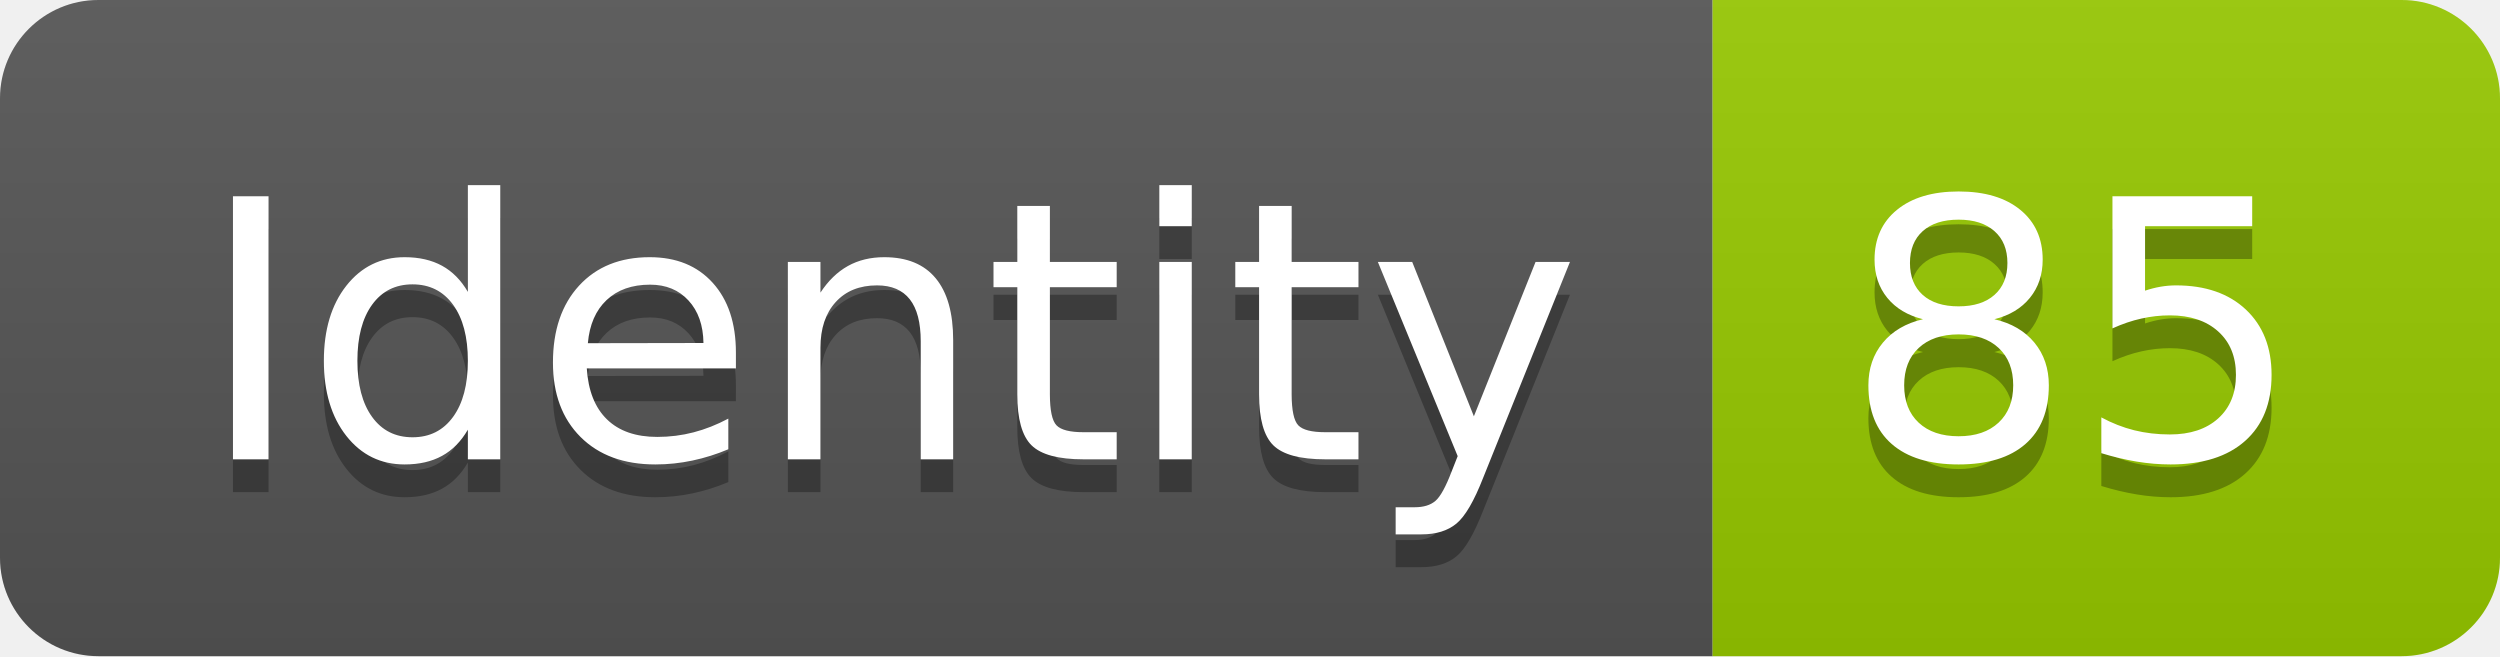
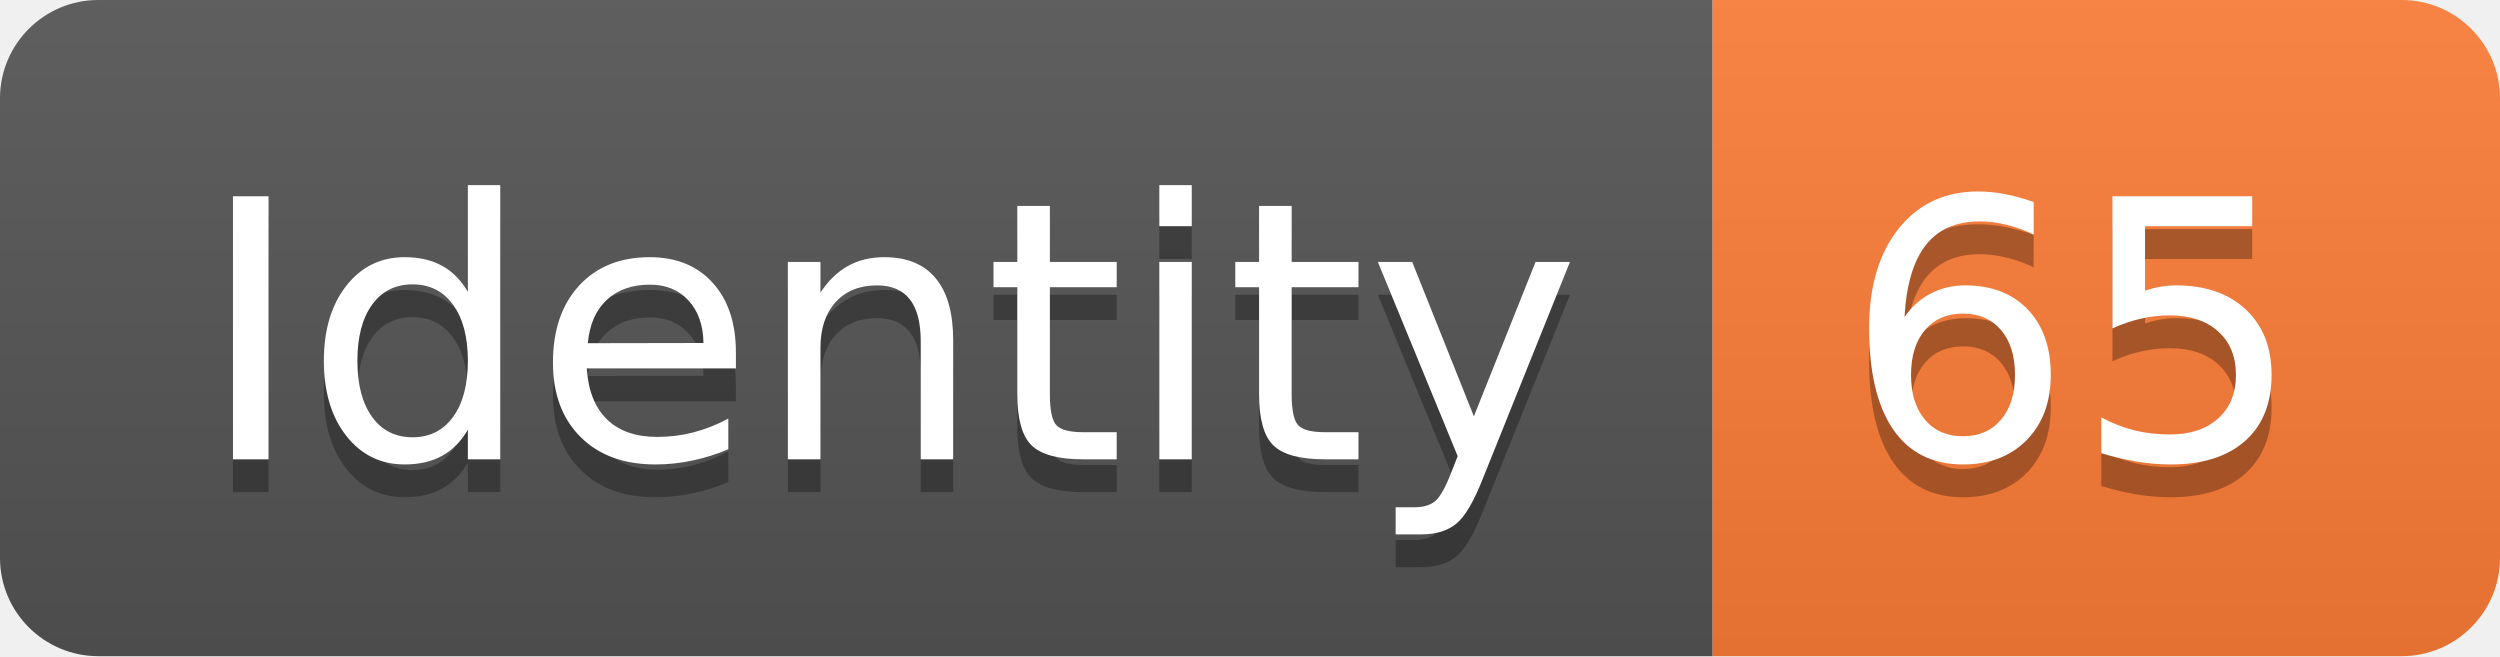
<svg xmlns="http://www.w3.org/2000/svg" width="76.2" height="20">
  <linearGradient id="smooth" x2="0" y2="100%">
    <stop offset="0" stop-color="#bbb" stop-opacity=".1" />
    <stop offset="1" stop-opacity=".1" />
  </linearGradient>
  <clipPath id="round">
    <rect width="76.2" height="20" rx="3" fill="#fff" />
  </clipPath>
  <g clip-path="url(#round)">
    <rect width="52.2" height="20" fill="#555" />
-     <rect x="52.2" width="24.0" height="20" fill="#97CA00" />
+     <rect x="52.2" width="24.0" height="20" fill="#fe7d37" />
    <rect width="76.2" height="20" fill="url(#smooth)" />
  </g>
  <g fill="#fff" text-anchor="middle" font-family="DejaVu Sans,Verdana,Geneva,sans-serif" font-size="110">
    <text x="271.0" y="150" fill="#010101" fill-opacity=".3" transform="scale(0.1)" textLength="422.0" lengthAdjust="spacing">Identity</text>
    <text x="271.0" y="140" transform="scale(0.1)" textLength="422.0" lengthAdjust="spacing">Identity</text>
-     <text x="632.0" y="150" fill="#010101" fill-opacity=".3" transform="scale(0.1)" textLength="140.0" lengthAdjust="spacing">85</text>
-     <text x="632.0" y="140" transform="scale(0.1)" textLength="140.0" lengthAdjust="spacing">85</text>
+     <text x="632.0" y="150" fill="#010101" fill-opacity=".3" transform="scale(0.1)" textLength="140.0" lengthAdjust="spacing">65</text>
+     <text x="632.0" y="140" transform="scale(0.1)" textLength="140.0" lengthAdjust="spacing">65</text>
  </g>
</svg>
